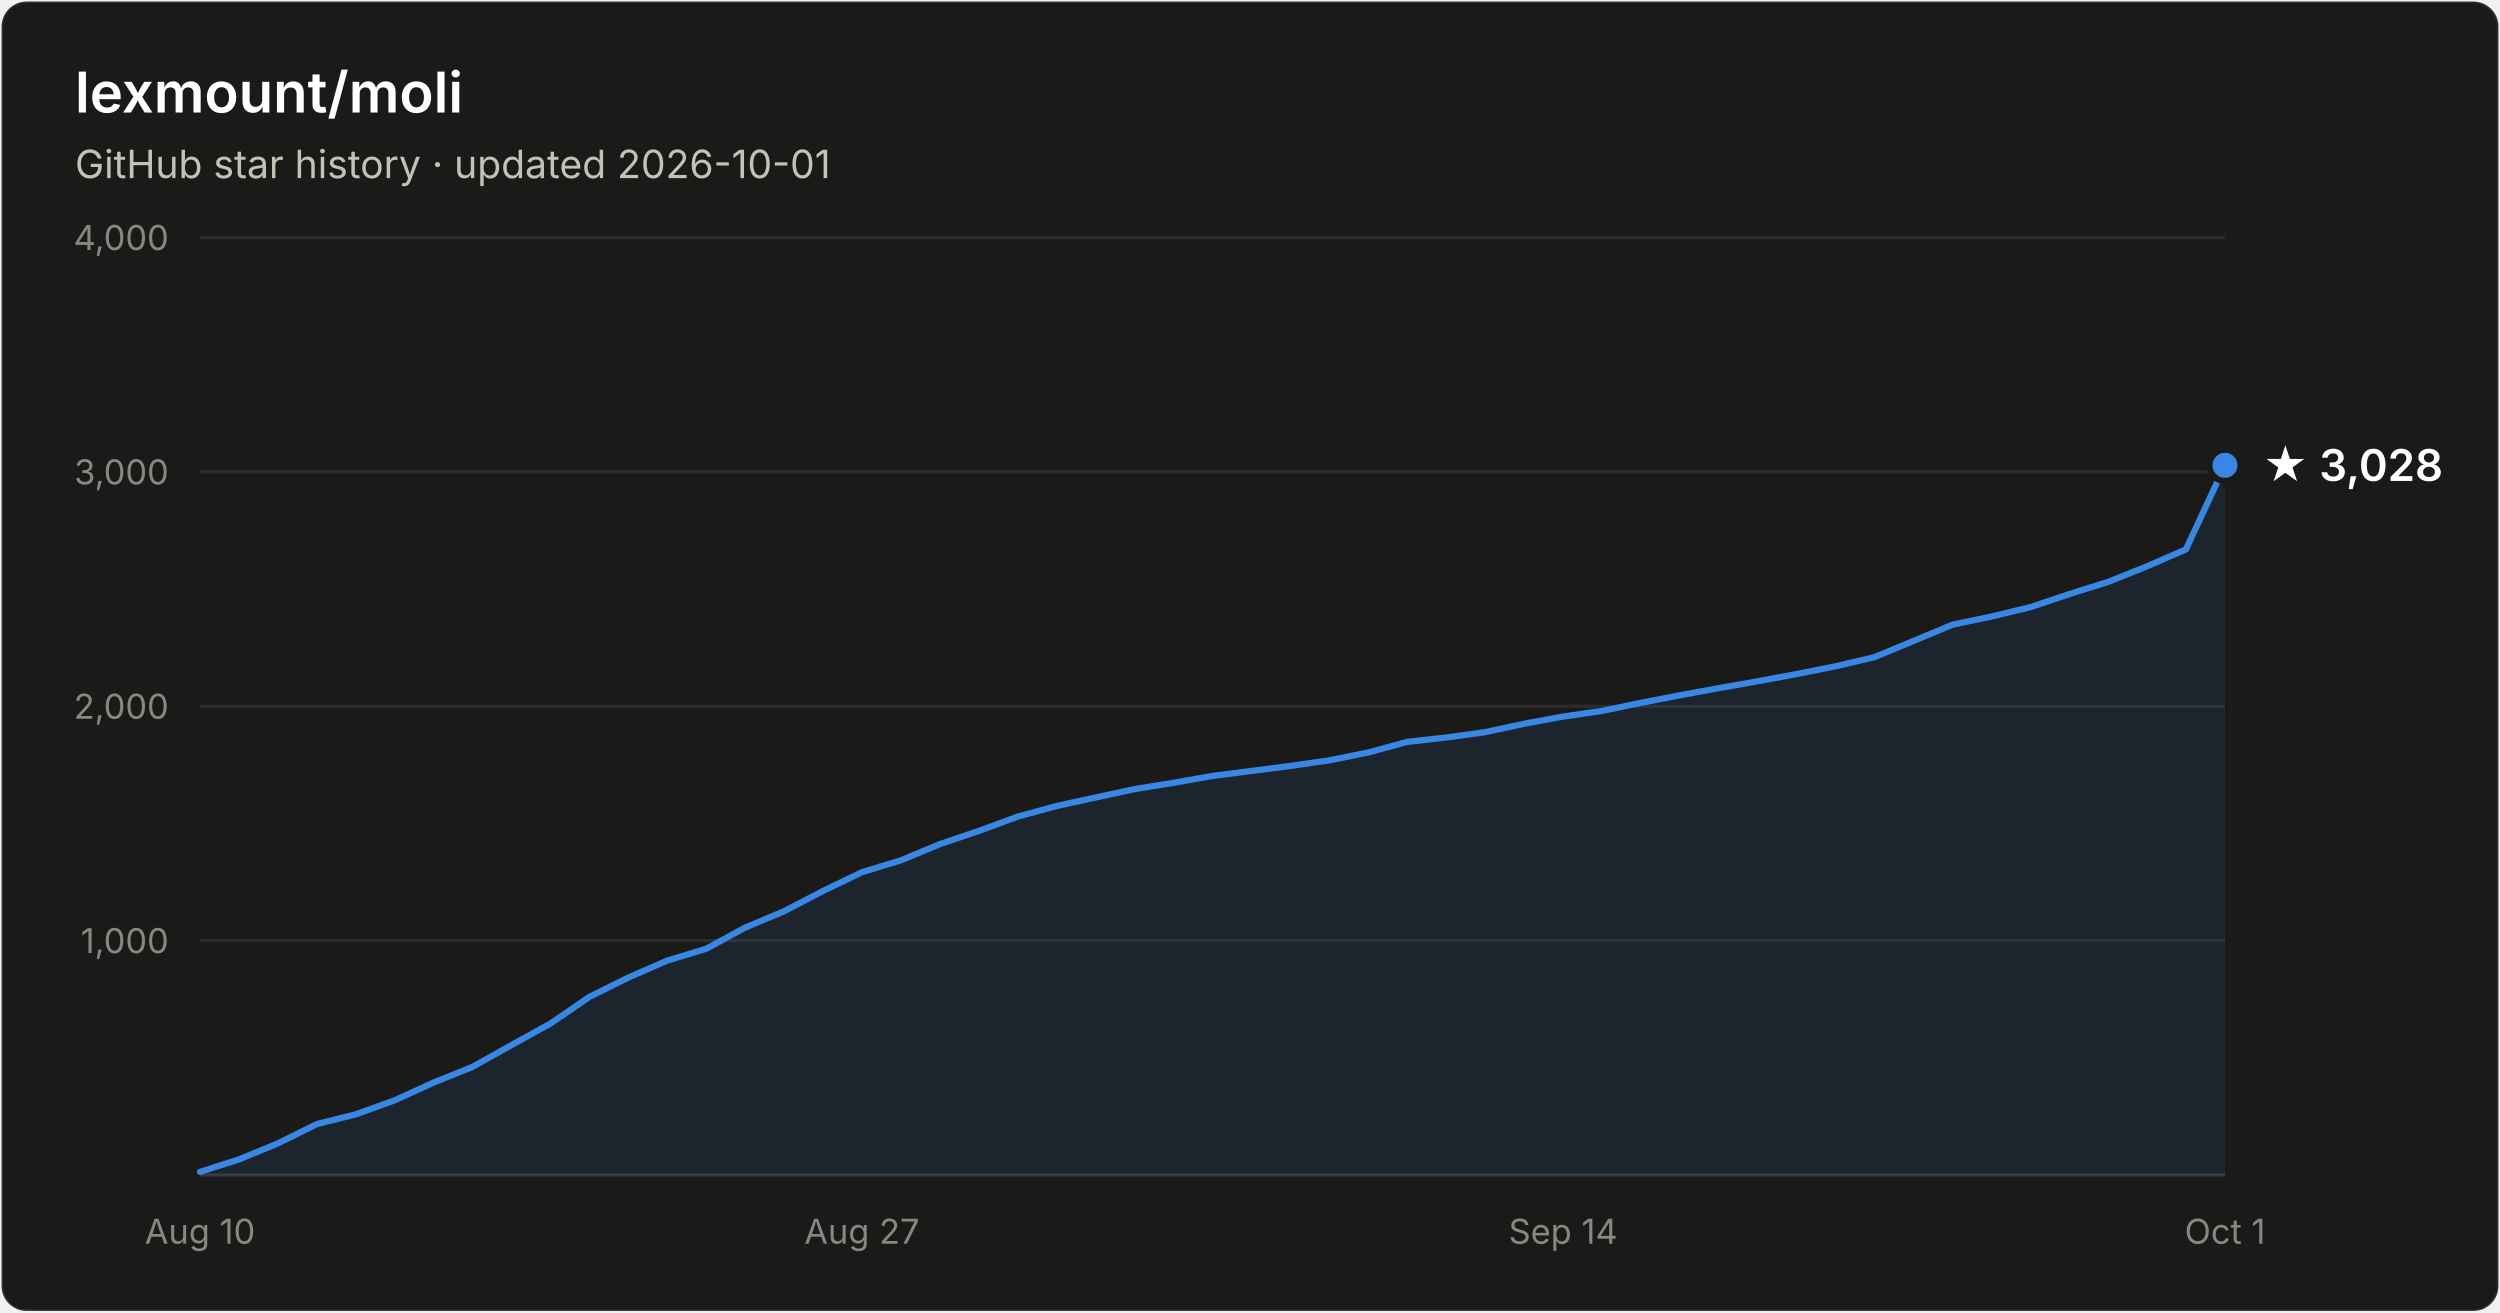
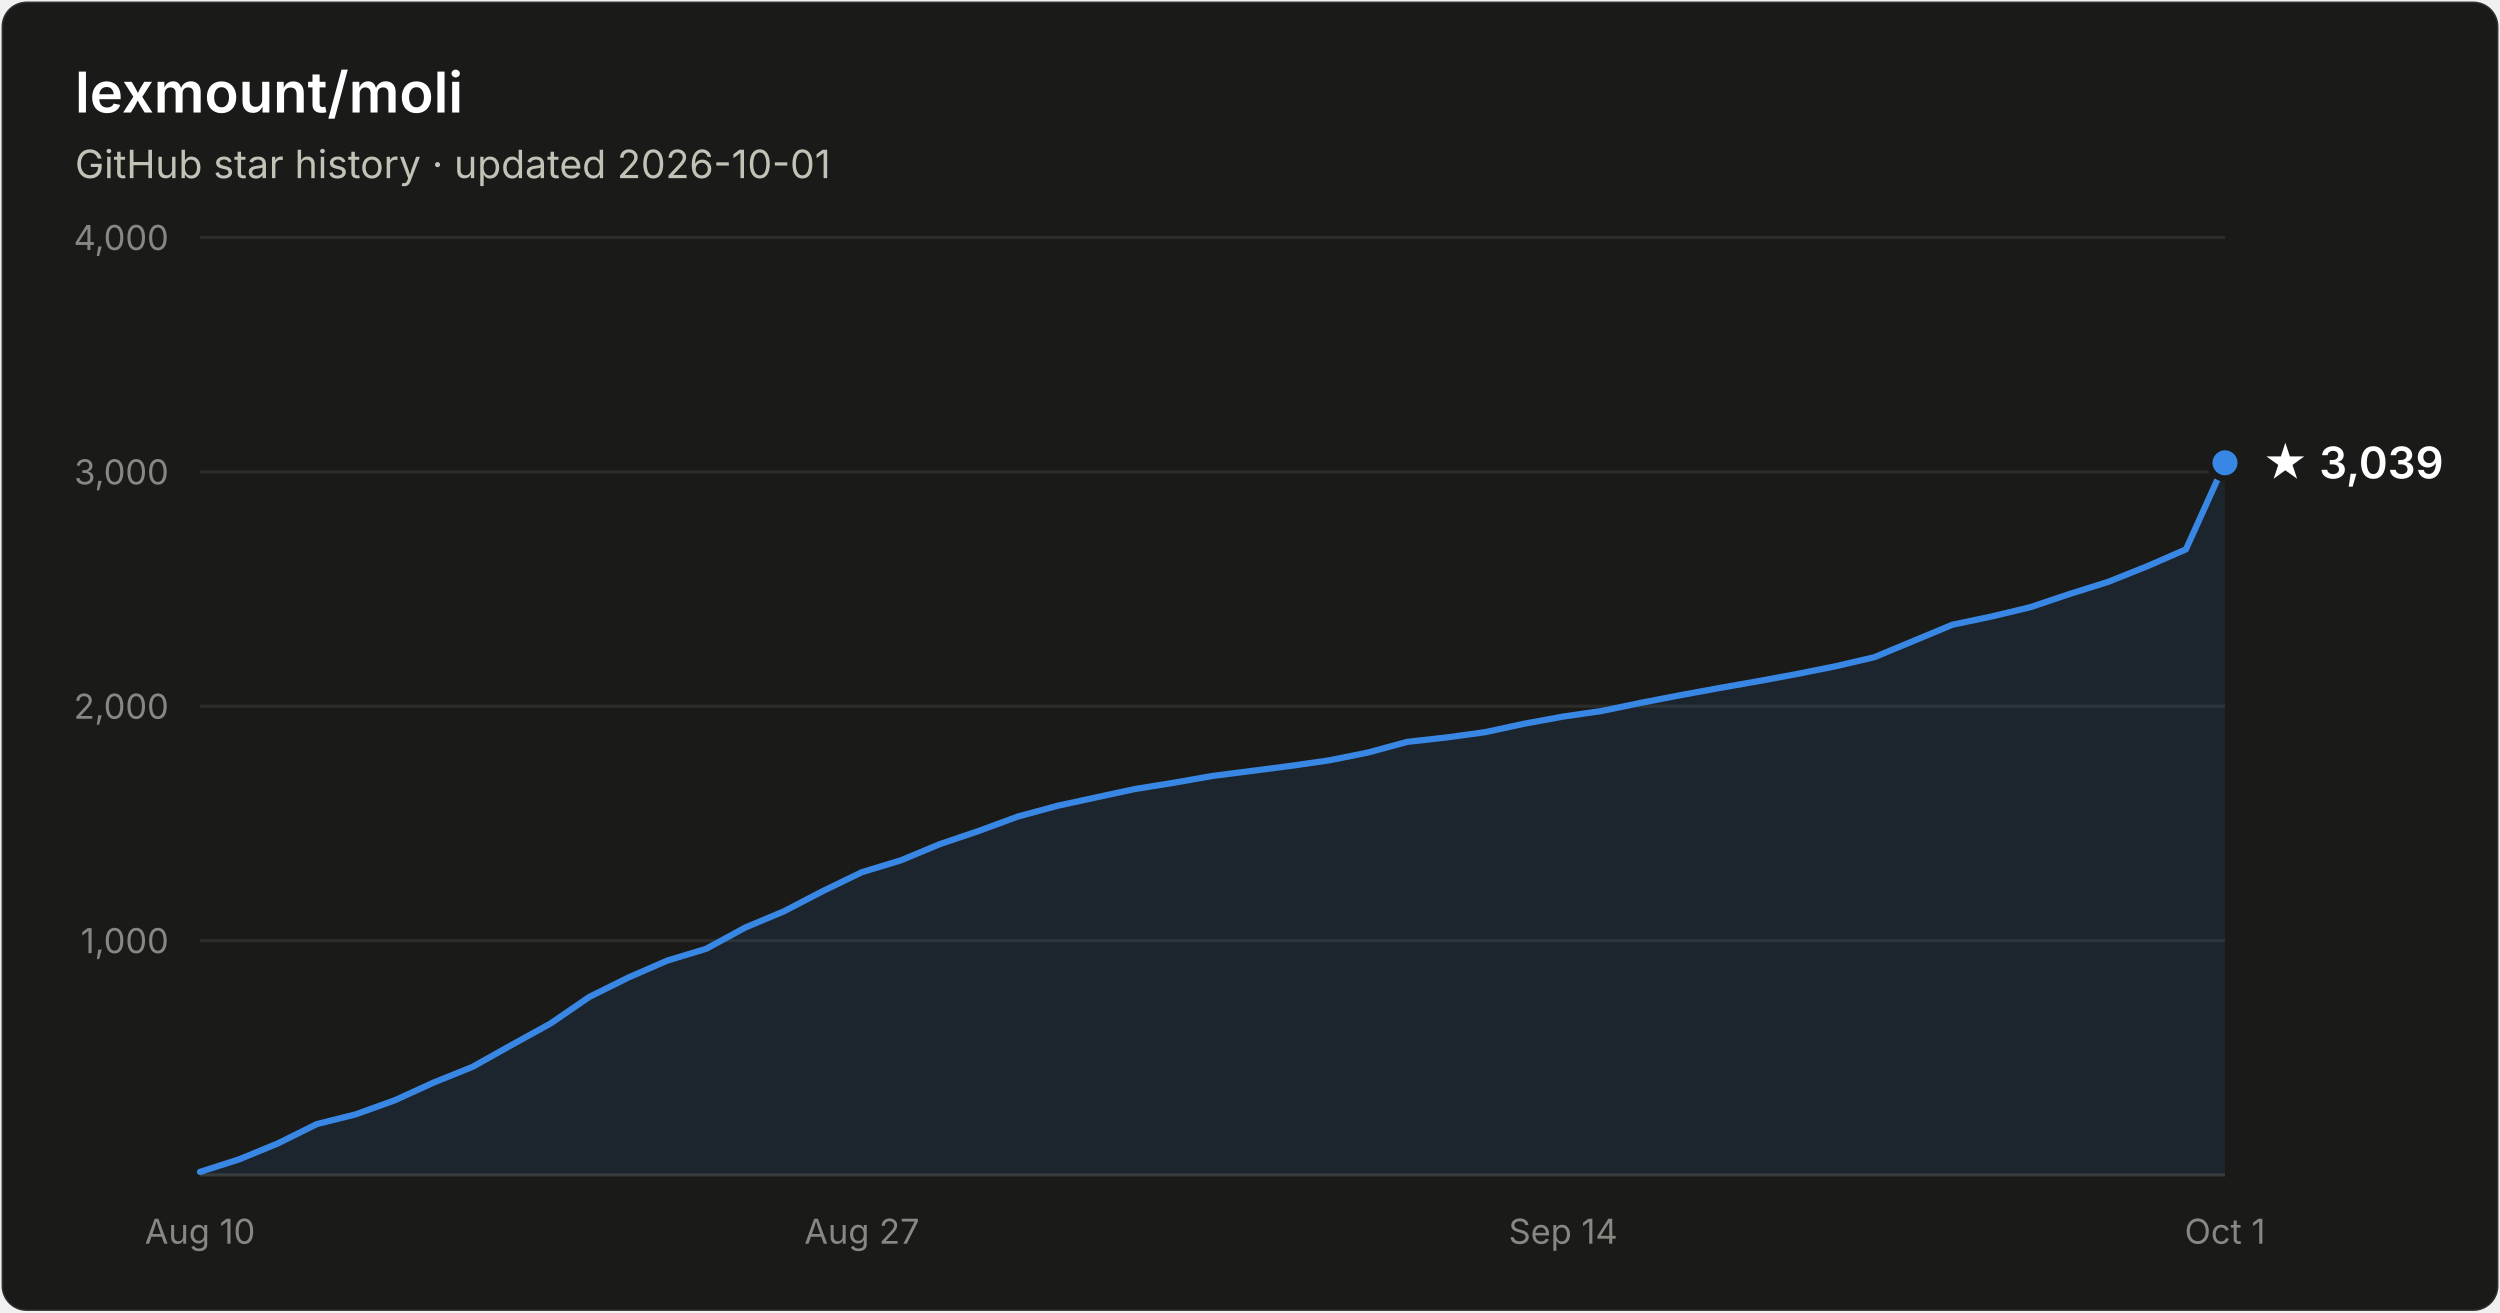
- <svg xmlns="http://www.w3.org/2000/svg" width="800" height="420" viewBox="0 0 800 420" font-family="system-ui, -apple-system, Segoe UI, sans-serif" role="img" aria-label="Star history of lexmount/moli: 3,028 stars as of 2026-10-01">
+ <svg xmlns="http://www.w3.org/2000/svg" width="800" height="420" viewBox="0 0 800 420" font-family="system-ui, -apple-system, Segoe UI, sans-serif" role="img" aria-label="Star history of lexmount/moli: 3,039 stars as of 2026-10-01">
  <rect x="0.5" y="0.5" width="799" height="419" rx="8" fill="#1a1a19" stroke="rgba(255,255,255,0.10)" />
  <text x="24" y="36" fill="#ffffff" font-size="18" font-weight="600">lexmount/moli</text>
  <text x="24" y="57" fill="#c3c2b7" font-size="12.5">GitHub star history · updated 2026-10-01</text>
  <line x1="64" y1="301.0" x2="712" y2="301.0" stroke="#2c2c2a" stroke-width="1" />
  <text x="54" y="305.0" text-anchor="end" fill="#898781" font-size="11" style="font-variant-numeric:tabular-nums">1,000</text>
  <line x1="64" y1="226.0" x2="712" y2="226.0" stroke="#2c2c2a" stroke-width="1" />
  <text x="54" y="230.0" text-anchor="end" fill="#898781" font-size="11" style="font-variant-numeric:tabular-nums">2,000</text>
  <line x1="64" y1="151.0" x2="712" y2="151.0" stroke="#2c2c2a" stroke-width="1" />
  <text x="54" y="155.0" text-anchor="end" fill="#898781" font-size="11" style="font-variant-numeric:tabular-nums">3,000</text>
  <line x1="64" y1="76.0" x2="712" y2="76.0" stroke="#2c2c2a" stroke-width="1" />
  <text x="54" y="80.0" text-anchor="end" fill="#898781" font-size="11" style="font-variant-numeric:tabular-nums">4,000</text>
  <line x1="64" y1="376" x2="712" y2="376" stroke="#383835" stroke-width="1" />
  <text x="64.0" y="398" text-anchor="middle" fill="#898781" font-size="11" style="font-variant-numeric:tabular-nums">Aug 10</text>
  <text x="275.8" y="398" text-anchor="middle" fill="#898781" font-size="11" style="font-variant-numeric:tabular-nums">Aug 27</text>
  <text x="500.2" y="398" text-anchor="middle" fill="#898781" font-size="11" style="font-variant-numeric:tabular-nums">Sep 14</text>
  <text x="712.0" y="398" text-anchor="middle" fill="#898781" font-size="11" style="font-variant-numeric:tabular-nums">Oct 1</text>
-   <path d="M64.0 375.0 L76.5 371.0 L88.9 365.9 L101.4 359.7 L113.8 356.6 L126.3 352.1 L138.8 346.4 L151.2 341.4 L163.7 334.4 L176.2 327.5 L188.6 319.0 L201.1 312.8 L213.5 307.4 L226.0 303.6 L238.5 296.8 L250.9 291.6 L263.4 285.1 L275.8 279.1 L288.3 275.3 L300.8 270.1 L313.2 265.9 L325.7 261.3 L338.2 257.9 L350.6 255.2 L363.1 252.5 L375.5 250.5 L388.0 248.3 L400.5 246.7 L412.9 245.1 L425.4 243.3 L437.8 240.8 L450.3 237.4 L462.8 236.0 L475.2 234.3 L487.7 231.6 L500.2 229.3 L512.6 227.5 L525.1 224.9 L537.5 222.5 L550.0 220.2 L562.5 218.0 L574.9 215.7 L587.4 213.2 L599.8 210.3 L612.3 205.1 L624.8 199.9 L637.2 197.3 L649.7 194.3 L662.2 190.1 L674.6 186.2 L687.1 181.2 L699.5 175.8 L712.0 148.9 L712.0 376 L64.0 376 Z" fill="#3987e5" fill-opacity="0.1" />
-   <path d="M64.0 375.0 L76.5 371.0 L88.9 365.9 L101.4 359.7 L113.8 356.6 L126.3 352.1 L138.8 346.4 L151.2 341.4 L163.7 334.4 L176.2 327.5 L188.6 319.0 L201.1 312.8 L213.5 307.4 L226.0 303.6 L238.5 296.8 L250.9 291.6 L263.4 285.1 L275.8 279.1 L288.3 275.3 L300.8 270.1 L313.2 265.9 L325.7 261.3 L338.2 257.9 L350.6 255.2 L363.1 252.5 L375.5 250.5 L388.0 248.3 L400.5 246.7 L412.9 245.1 L425.4 243.3 L437.8 240.8 L450.3 237.4 L462.8 236.0 L475.2 234.3 L487.7 231.6 L500.2 229.3 L512.6 227.5 L525.1 224.9 L537.5 222.5 L550.0 220.2 L562.5 218.0 L574.9 215.7 L587.4 213.2 L599.8 210.3 L612.3 205.1 L624.8 199.9 L637.2 197.3 L649.7 194.3 L662.2 190.1 L674.6 186.2 L687.1 181.2 L699.5 175.8 L712.0 148.9" fill="none" stroke="#3987e5" stroke-width="2" stroke-linejoin="round" stroke-linecap="round" />
-   <circle cx="712.0" cy="148.9" r="5" fill="#3987e5" stroke="#1a1a19" stroke-width="2" />
-   <text x="724.0" y="153.9" fill="#ffffff" font-size="14" font-weight="600">★ 3,028</text>
+   <path d="M64.0 375.0 L76.5 371.0 L88.9 365.9 L101.4 359.7 L113.8 356.6 L126.3 352.1 L138.8 346.4 L151.2 341.4 L163.7 334.4 L176.2 327.5 L188.6 319.0 L201.1 312.8 L213.5 307.4 L226.0 303.6 L238.5 296.8 L250.9 291.6 L263.4 285.1 L275.8 279.1 L288.3 275.3 L300.8 270.1 L313.2 265.9 L325.7 261.3 L338.2 257.9 L350.6 255.2 L363.1 252.5 L375.5 250.5 L388.0 248.3 L400.5 246.7 L412.9 245.1 L425.4 243.3 L437.8 240.8 L450.3 237.4 L462.8 236.0 L475.2 234.3 L487.7 231.6 L500.2 229.3 L512.6 227.5 L525.1 224.9 L537.5 222.5 L550.0 220.2 L562.5 218.0 L574.9 215.7 L587.4 213.2 L599.8 210.3 L612.3 205.1 L624.8 199.9 L637.2 197.3 L649.7 194.3 L662.2 190.1 L674.6 186.2 L687.1 181.2 L699.5 175.8 L712.0 148.1 L712.0 376 L64.0 376 Z" fill="#3987e5" fill-opacity="0.1" />
+   <path d="M64.0 375.0 L76.5 371.0 L88.9 365.9 L101.4 359.7 L113.8 356.6 L126.3 352.1 L138.8 346.4 L151.2 341.4 L163.7 334.4 L176.2 327.5 L188.6 319.0 L201.1 312.8 L213.5 307.4 L226.0 303.6 L238.5 296.8 L250.9 291.6 L263.4 285.1 L275.8 279.1 L288.3 275.3 L300.8 270.1 L313.2 265.9 L325.7 261.3 L338.2 257.9 L350.6 255.2 L363.1 252.5 L375.5 250.5 L388.0 248.3 L400.5 246.7 L412.9 245.1 L425.4 243.3 L437.8 240.8 L450.3 237.4 L462.8 236.0 L475.2 234.3 L487.7 231.6 L500.2 229.3 L512.6 227.5 L525.1 224.9 L537.5 222.5 L550.0 220.2 L562.5 218.0 L574.9 215.7 L587.4 213.2 L599.8 210.3 L612.3 205.1 L624.8 199.9 L637.2 197.3 L649.7 194.3 L662.2 190.1 L674.6 186.2 L687.1 181.2 L699.5 175.8 L712.0 148.1" fill="none" stroke="#3987e5" stroke-width="2" stroke-linejoin="round" stroke-linecap="round" />
+   <circle cx="712.0" cy="148.1" r="5" fill="#3987e5" stroke="#1a1a19" stroke-width="2" />
+   <text x="724.0" y="153.1" fill="#ffffff" font-size="14" font-weight="600">★ 3,039</text>
</svg>
